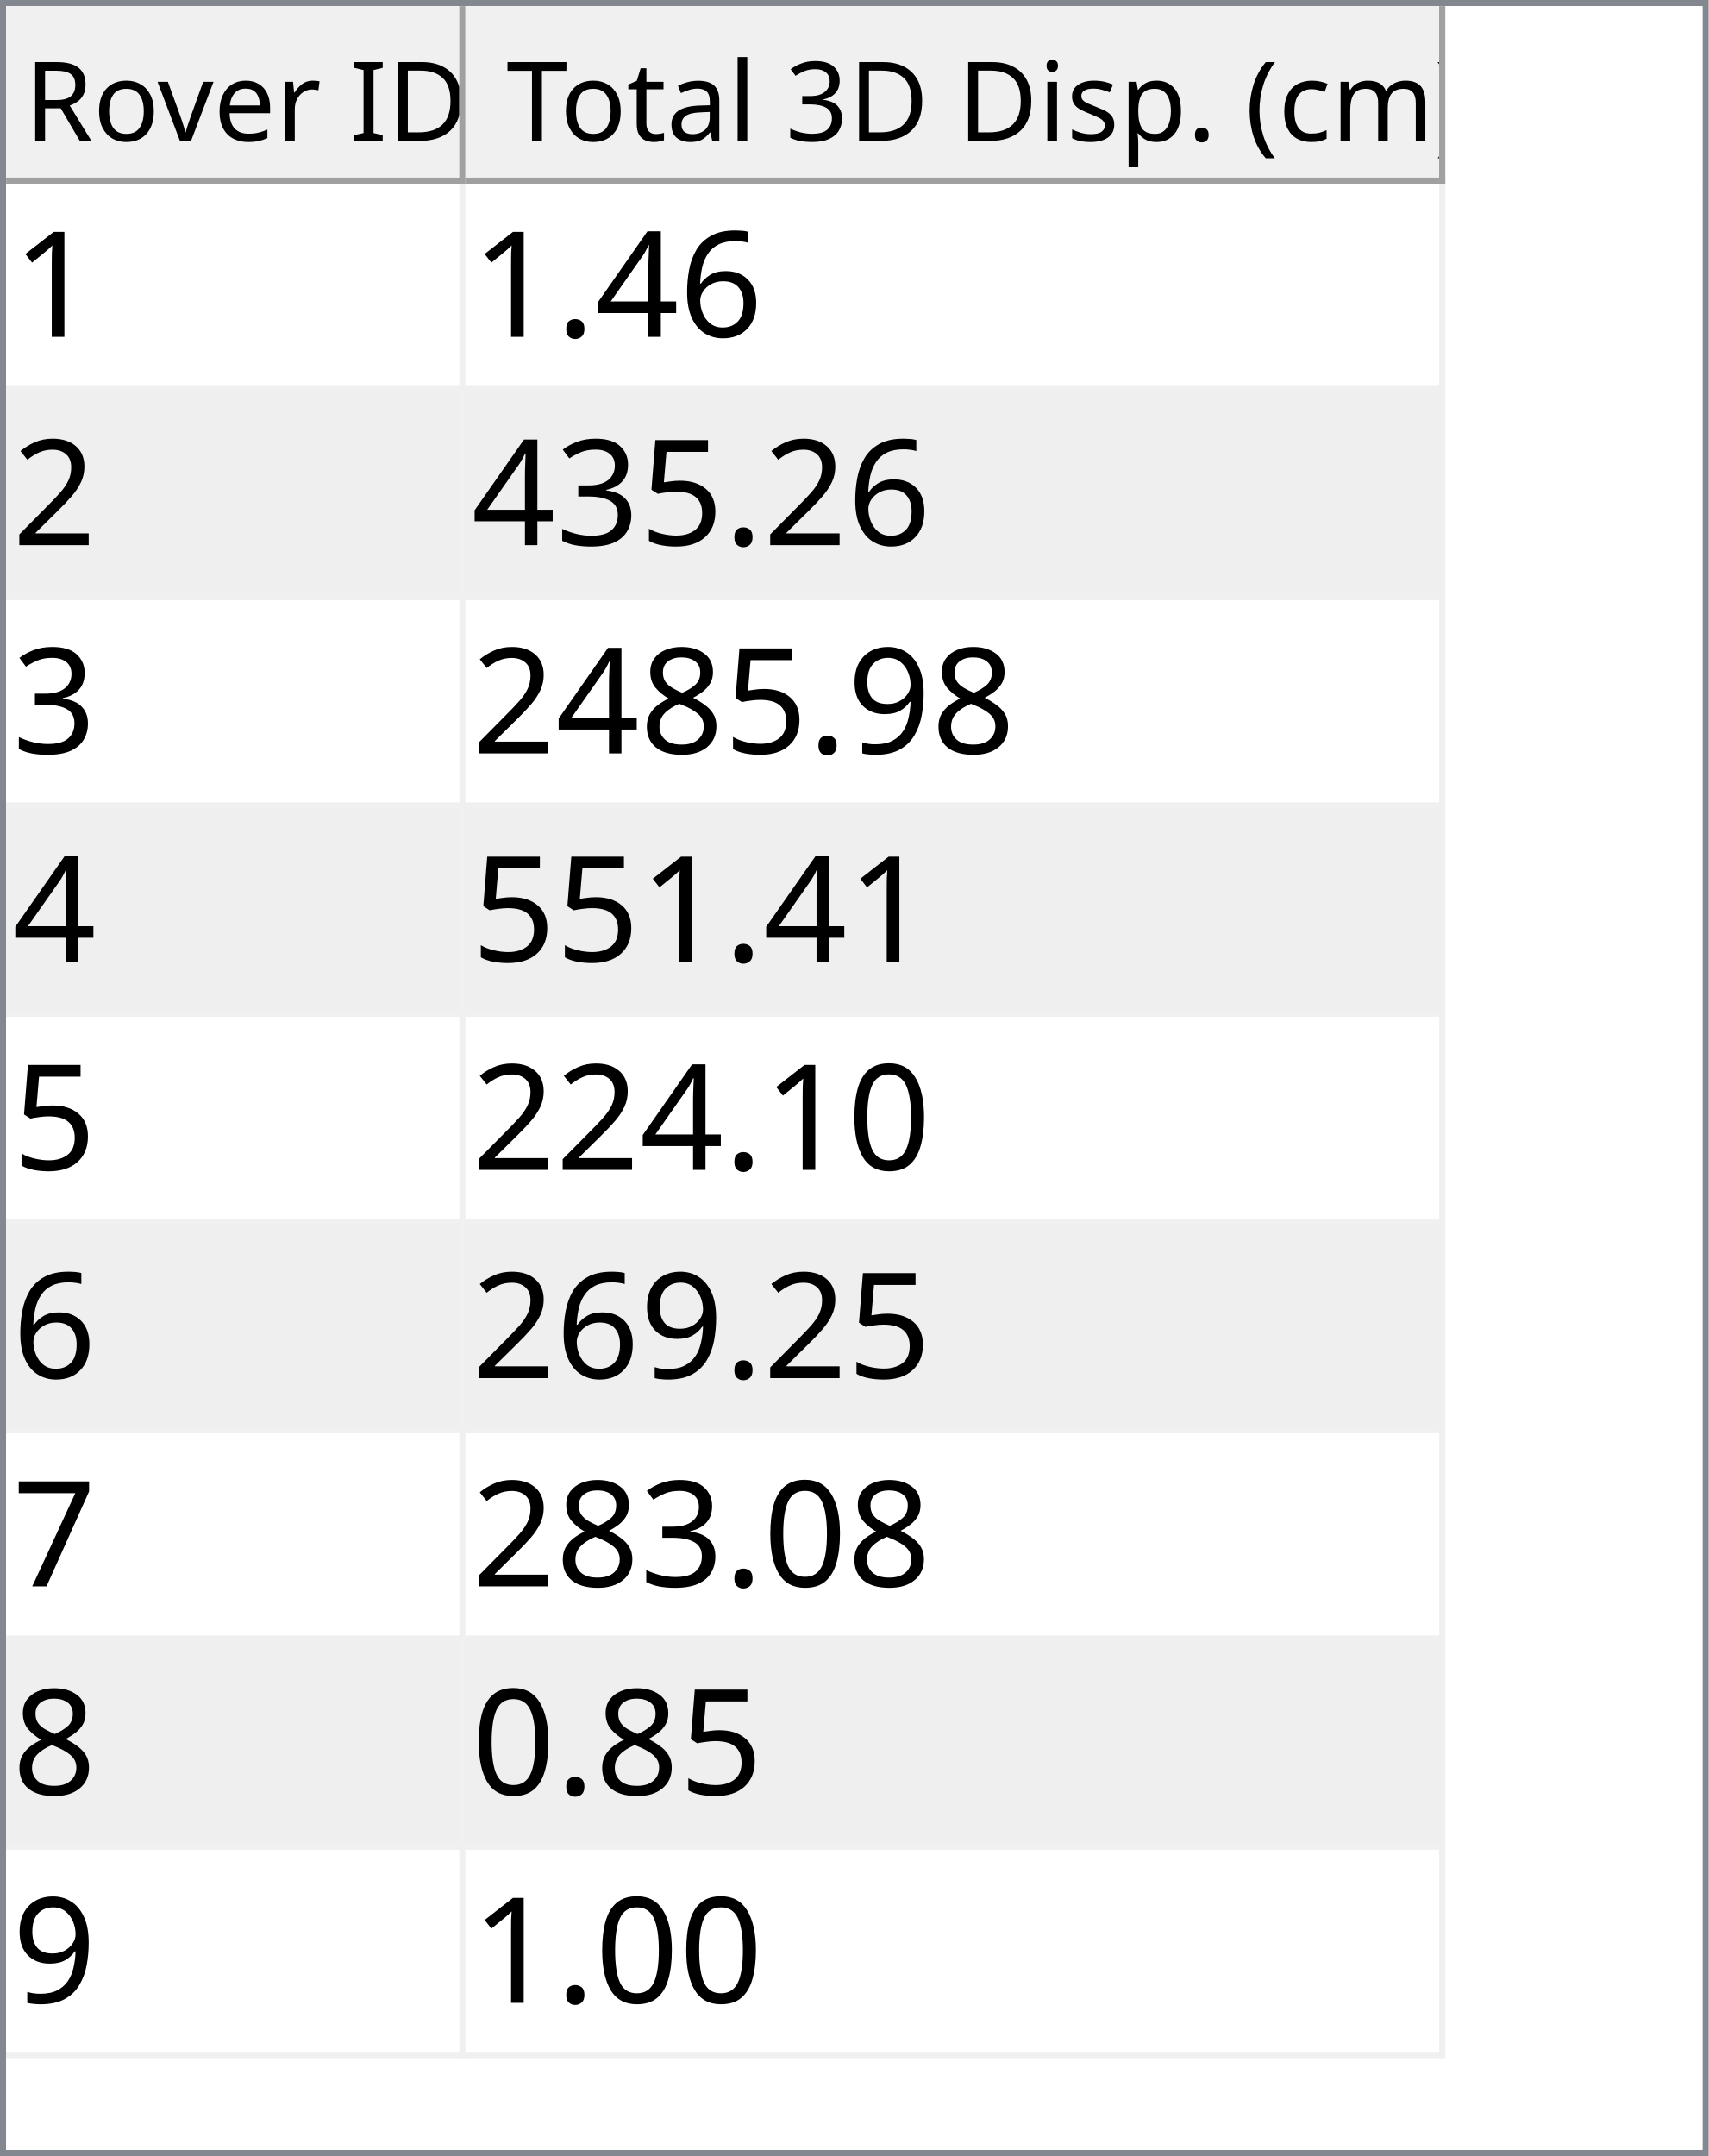
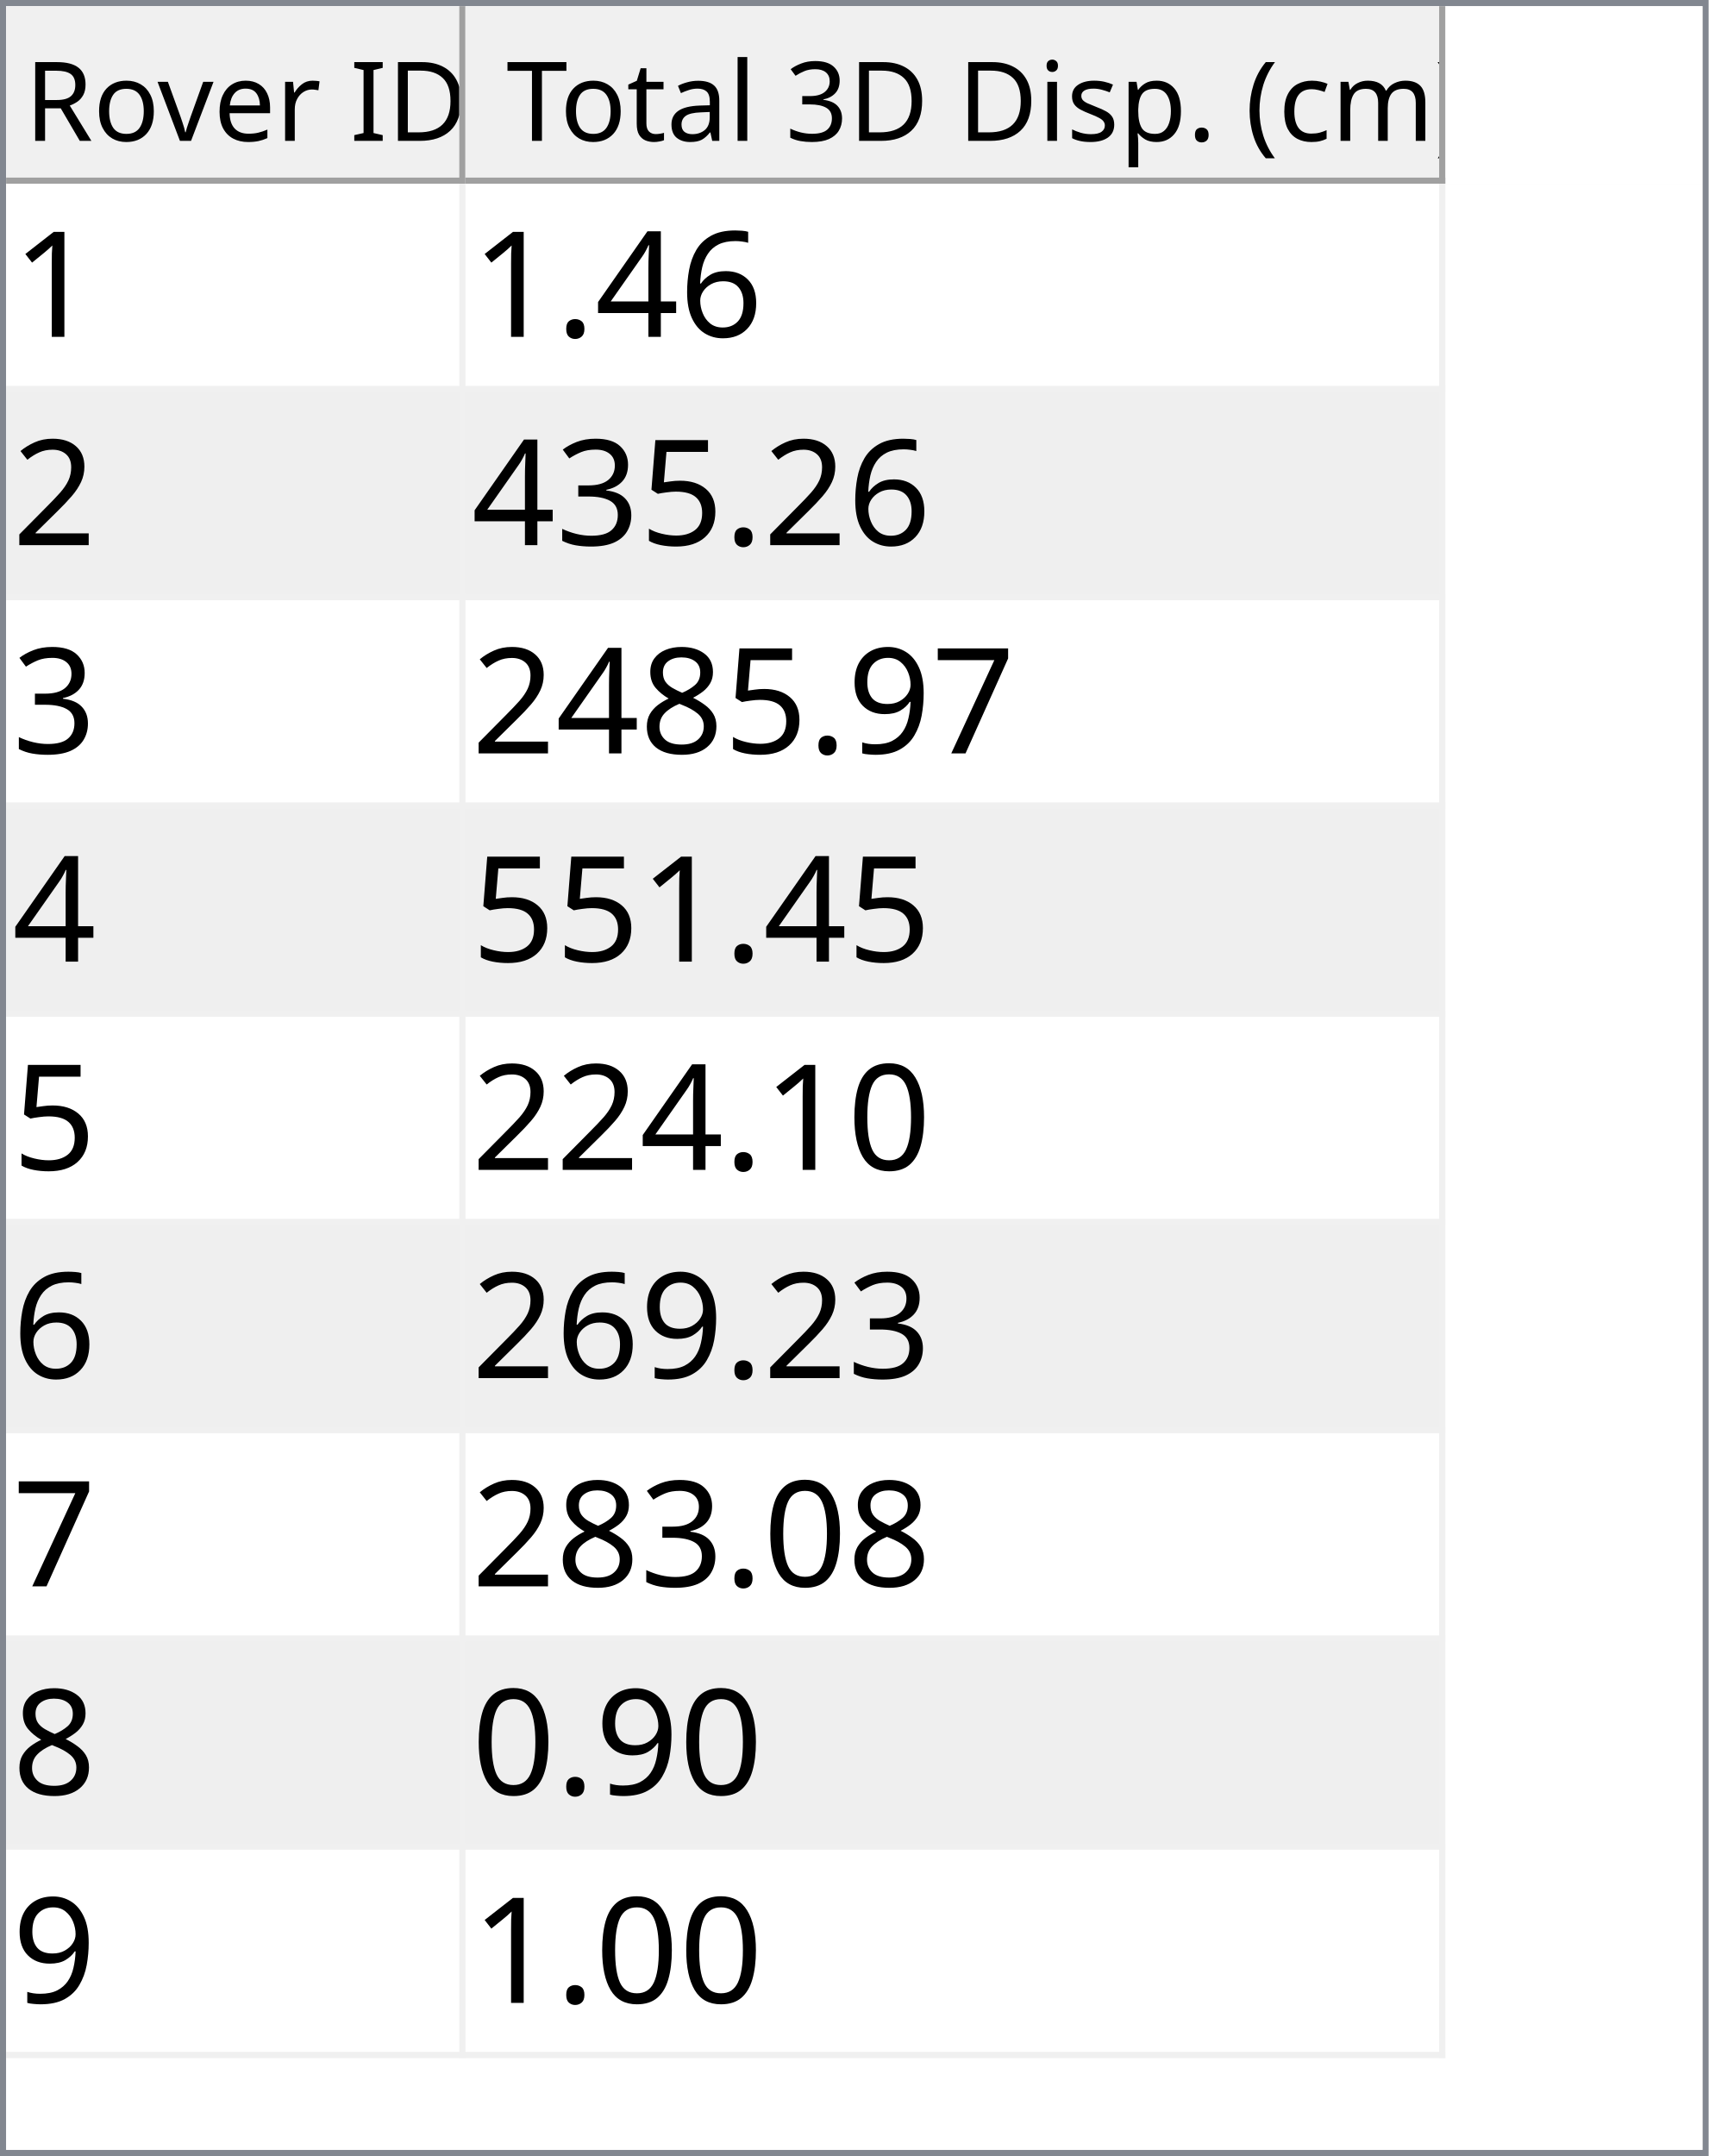
<svg xmlns="http://www.w3.org/2000/svg" style="fill-opacity:1; color-rendering:auto; color-interpolation:auto; text-rendering:auto; stroke:black; stroke-linecap:square; stroke-miterlimit:10; shape-rendering:auto; stroke-opacity:1; fill:black; stroke-dasharray:none; font-weight:normal; stroke-width:1; font-family:'Dialog'; font-style:normal; stroke-linejoin:miter; font-size:12px; stroke-dashoffset:0; image-rendering:auto;" width="279" height="352">
  <defs id="genericDefs" />
  <g>
    <defs id="defs1">
      <clipPath clipPathUnits="userSpaceOnUse" id="clipPath1">
        <path d="M0 0 L279 0 L279 352 L0 352 L0 0 Z" />
      </clipPath>
      <clipPath clipPathUnits="userSpaceOnUse" id="clipPath2">
        <path d="M0 0 L0 352 L279 352 L279 0 Z" />
      </clipPath>
      <clipPath clipPathUnits="userSpaceOnUse" id="clipPath3">
        <path d="M0 0 L0 29 L277 29 L277 0 Z" />
      </clipPath>
      <clipPath clipPathUnits="userSpaceOnUse" id="clipPath4">
        <path d="M0 0 L0 29 L75 29 L75 0 Z" />
      </clipPath>
      <clipPath clipPathUnits="userSpaceOnUse" id="clipPath5">
        <path d="M1 1 L1 28 L74 28 L74 1 Z" />
      </clipPath>
      <clipPath clipPathUnits="userSpaceOnUse" id="clipPath6">
        <path d="M0 0 L0 27 L73 27 L73 0 Z" />
      </clipPath>
      <clipPath clipPathUnits="userSpaceOnUse" id="clipPath7">
        <path d="M-0.5 -0.5 L-0.5 28.5 L74.5 28.5 L74.5 -0.5 Z" />
      </clipPath>
      <clipPath clipPathUnits="userSpaceOnUse" id="clipPath8">
        <path d="M0 0 L0 29 L160 29 L160 0 Z" />
      </clipPath>
      <clipPath clipPathUnits="userSpaceOnUse" id="clipPath9">
        <path d="M1 1 L1 28 L159 28 L159 1 Z" />
      </clipPath>
      <clipPath clipPathUnits="userSpaceOnUse" id="clipPath10">
        <path d="M0 0 L0 27 L158 27 L158 0 Z" />
      </clipPath>
      <clipPath clipPathUnits="userSpaceOnUse" id="clipPath11">
        <path d="M-0.5 -0.5 L-0.5 28.5 L159.5 28.5 L159.5 -0.5 Z" />
      </clipPath>
      <clipPath clipPathUnits="userSpaceOnUse" id="clipPath12">
        <path d="M0 0 L0 321 L277 321 L277 0 Z" />
      </clipPath>
      <clipPath clipPathUnits="userSpaceOnUse" id="clipPath13">
        <path d="M0 0 L0 306 L235 306 L235 0 Z" />
      </clipPath>
      <clipPath clipPathUnits="userSpaceOnUse" id="clipPath14">
        <path d="M-0.5 -0.5 L-0.5 305.5 L234.5 305.5 L234.5 -0.5 Z" />
      </clipPath>
      <clipPath clipPathUnits="userSpaceOnUse" id="clipPath15">
        <path d="M0 0 L0 33 L74 33 L74 0 Z" />
      </clipPath>
      <clipPath clipPathUnits="userSpaceOnUse" id="clipPath16">
        <path d="M0 0 L0 33 L159 33 L159 0 Z" />
      </clipPath>
      <font horiz-adv-x="64.551" id="font1">
        <font-face ascent="107.91" descent="25.098" units-per-em="100" style="font-style:normal; font-family:Segoe UI; font-weight:normal;" />
        <missing-glyph horiz-adv-x="64.551" d="M8.109 0 L8.109 68.266 L56.453 68.266 L56.453 0 L8.109 0 ZM15.328 7.234 L49.219 7.234 L49.219 61.031 L15.328 61.031 L15.328 7.234 Z" />
        <glyph unicode="D" horiz-adv-x="70.117" d="M9.188 0 L9.188 70.016 L28.516 70.016 Q65.531 70.016 65.531 35.891 Q65.531 19.672 55.25 9.836 Q44.969 0 27.734 0 L9.188 0 ZM17.391 62.594 L17.391 7.422 L27.828 7.422 Q41.609 7.422 49.273 14.797 Q56.938 22.172 56.938 35.688 Q56.938 62.594 28.328 62.594 L17.391 62.594 Z" />
        <glyph unicode="I" horiz-adv-x="26.611" d="M17.391 0 L9.188 0 L9.188 70.016 L17.391 70.016 L17.391 0 Z" />
        <glyph unicode=" " horiz-adv-x="27.393" d="" />
        <glyph unicode="r" horiz-adv-x="34.766" d="M34.188 41.891 Q32.078 43.5 28.125 43.5 Q23 43.5 19.555 38.672 Q16.109 33.844 16.109 25.484 L16.109 0 L8.109 0 L8.109 50 L16.109 50 L16.109 39.703 L16.312 39.703 Q18.016 44.969 21.531 47.922 Q25.047 50.875 29.391 50.875 Q32.516 50.875 34.188 50.203 L34.188 41.891 Z" />
        <glyph unicode="e" horiz-adv-x="52.295" d="M48.297 23 L12.984 23 Q13.188 14.656 17.484 10.109 Q21.781 5.562 29.297 5.562 Q37.75 5.562 44.828 11.141 L44.828 3.609 Q38.234 -1.172 27.391 -1.172 Q16.797 -1.172 10.742 5.641 Q4.688 12.453 4.688 24.812 Q4.688 36.469 11.305 43.82 Q17.922 51.172 27.734 51.172 Q37.547 51.172 42.922 44.828 Q48.297 38.484 48.297 27.203 L48.297 23 ZM40.094 29.781 Q40.047 36.719 36.75 40.578 Q33.453 44.438 27.594 44.438 Q21.922 44.438 17.969 40.383 Q14.016 36.328 13.094 29.781 L40.094 29.781 Z" />
        <glyph unicode="v" horiz-adv-x="47.9" d="M47.406 50 L27.484 0 L19.625 0 L0.688 50 L9.469 50 L22.172 13.672 Q23.578 9.672 23.922 6.688 L24.125 6.688 Q24.609 10.453 25.688 13.484 L38.969 50 L47.406 50 Z" />
        <glyph unicode="o" horiz-adv-x="58.594" d="M29 -1.172 Q17.922 -1.172 11.305 5.836 Q4.688 12.844 4.688 24.422 Q4.688 37.016 11.57 44.094 Q18.453 51.172 30.172 51.172 Q41.359 51.172 47.633 44.289 Q53.906 37.406 53.906 25.203 Q53.906 13.234 47.141 6.031 Q40.375 -1.172 29 -1.172 ZM29.594 44.438 Q21.875 44.438 17.383 39.188 Q12.891 33.938 12.891 24.703 Q12.891 15.828 17.43 10.695 Q21.969 5.562 29.594 5.562 Q37.359 5.562 41.531 10.594 Q45.703 15.625 45.703 24.906 Q45.703 34.281 41.531 39.359 Q37.359 44.438 29.594 44.438 Z" />
        <glyph unicode="R" horiz-adv-x="59.814" d="M59.375 0 L49.609 0 L37.891 19.625 Q36.281 22.359 34.766 24.289 Q33.25 26.219 31.664 27.438 Q30.078 28.656 28.25 29.219 Q26.422 29.781 24.125 29.781 L17.391 29.781 L17.391 0 L9.188 0 L9.188 70.016 L30.078 70.016 Q34.672 70.016 38.555 68.867 Q42.438 67.719 45.289 65.375 Q48.141 63.031 49.758 59.547 Q51.375 56.062 51.375 51.375 Q51.375 47.703 50.273 44.656 Q49.172 41.609 47.148 39.211 Q45.125 36.812 42.266 35.133 Q39.406 33.453 35.844 32.516 L35.844 32.328 Q37.594 31.547 38.891 30.547 Q40.188 29.547 41.359 28.18 Q42.531 26.812 43.68 25.078 Q44.828 23.344 46.234 21.047 L59.375 0 ZM17.391 62.594 L17.391 37.203 L28.516 37.203 Q31.594 37.203 34.203 38.133 Q36.812 39.062 38.719 40.797 Q40.625 42.531 41.703 45.047 Q42.781 47.562 42.781 50.688 Q42.781 56.297 39.141 59.445 Q35.5 62.594 28.609 62.594 L17.391 62.594 Z" />
        <glyph unicode=")" horiz-adv-x="30.176" d="M8.297 -15.922 L1.172 -15.922 Q16.406 2.344 16.406 26.812 Q16.406 51.469 1.078 70.016 L8.297 70.016 Q23.531 52.156 23.531 26.703 Q23.531 1.375 8.297 -15.922 Z" />
        <glyph unicode="m" horiz-adv-x="86.133" d="M79.109 0 L71.094 0 L71.094 28.719 Q71.094 37.016 68.531 40.727 Q65.969 44.438 59.906 44.438 Q54.781 44.438 51.195 39.75 Q47.609 35.062 47.609 28.516 L47.609 0 L39.594 0 L39.594 29.688 Q39.594 44.438 28.219 44.438 Q22.953 44.438 19.531 40.016 Q16.109 35.594 16.109 28.516 L16.109 0 L8.109 0 L8.109 50 L16.109 50 L16.109 42.094 L16.312 42.094 Q21.625 51.172 31.844 51.172 Q36.969 51.172 40.773 48.312 Q44.578 45.453 46 40.828 Q51.562 51.172 62.594 51.172 Q79.109 51.172 79.109 30.812 L79.109 0 Z" />
        <glyph unicode="c" horiz-adv-x="46.191" d="M42.188 2.297 Q36.422 -1.172 28.516 -1.172 Q17.828 -1.172 11.258 5.789 Q4.688 12.75 4.688 23.828 Q4.688 36.188 11.766 43.68 Q18.844 51.172 30.672 51.172 Q37.25 51.172 42.281 48.734 L42.281 40.531 Q36.719 44.438 30.375 44.438 Q22.703 44.438 17.797 38.945 Q12.891 33.453 12.891 24.516 Q12.891 15.719 17.508 10.641 Q22.125 5.562 29.891 5.562 Q36.422 5.562 42.188 9.906 L42.188 2.297 Z" />
        <glyph unicode="(" horiz-adv-x="30.176" d="M29.109 -15.922 L21.969 -15.922 Q6.844 1.375 6.844 26.703 Q6.844 52.156 21.969 70.016 L29.203 70.016 Q13.875 51.469 13.875 26.812 Q13.875 2.344 29.109 -15.922 Z" />
        <glyph unicode="." horiz-adv-x="21.68" d="M10.891 -1.078 Q8.641 -1.078 7.055 0.539 Q5.469 2.156 5.469 4.391 Q5.469 6.641 7.055 8.273 Q8.641 9.906 10.891 9.906 Q13.188 9.906 14.797 8.273 Q16.406 6.641 16.406 4.391 Q16.406 2.156 14.797 0.539 Q13.188 -1.078 10.891 -1.078 Z" />
        <glyph unicode="p" horiz-adv-x="58.789" d="M16.312 7.234 L16.109 7.234 L16.109 -23 L8.109 -23 L8.109 50 L16.109 50 L16.109 41.219 L16.312 41.219 Q22.219 51.172 33.594 51.172 Q43.266 51.172 48.688 44.461 Q54.109 37.75 54.109 26.469 Q54.109 13.922 48 6.375 Q41.891 -1.172 31.297 -1.172 Q21.578 -1.172 16.312 7.234 ZM16.109 27.391 L16.109 20.406 Q16.109 14.203 20.141 9.883 Q24.172 5.562 30.375 5.562 Q37.641 5.562 41.773 11.133 Q45.906 16.703 45.906 26.609 Q45.906 34.969 42.047 39.703 Q38.188 44.438 31.594 44.438 Q24.609 44.438 20.359 39.578 Q16.109 34.719 16.109 27.391 Z" />
        <glyph unicode="s" horiz-adv-x="42.432" d="M5.078 1.812 L5.078 10.406 Q11.625 5.562 19.484 5.562 Q30.031 5.562 30.031 12.594 Q30.031 14.594 29.125 15.992 Q28.219 17.391 26.68 18.461 Q25.141 19.531 23.07 20.383 Q21 21.234 18.609 22.172 Q15.281 23.484 12.766 24.828 Q10.25 26.172 8.57 27.859 Q6.891 29.547 6.031 31.695 Q5.172 33.844 5.172 36.719 Q5.172 40.234 6.789 42.945 Q8.406 45.656 11.086 47.484 Q13.766 49.312 17.211 50.242 Q20.656 51.172 24.312 51.172 Q30.812 51.172 35.938 48.922 L35.938 40.828 Q30.422 44.438 23.25 44.438 Q21 44.438 19.195 43.922 Q17.391 43.406 16.094 42.477 Q14.797 41.547 14.086 40.258 Q13.375 38.969 13.375 37.406 Q13.375 35.453 14.086 34.133 Q14.797 32.812 16.164 31.789 Q17.531 30.766 19.484 29.938 Q21.438 29.109 23.922 28.125 Q27.25 26.859 29.883 25.516 Q32.516 24.172 34.375 22.484 Q36.234 20.797 37.234 18.602 Q38.234 16.406 38.234 13.375 Q38.234 9.672 36.602 6.938 Q34.969 4.203 32.234 2.398 Q29.5 0.594 25.93 -0.289 Q22.359 -1.172 18.453 -1.172 Q10.75 -1.172 5.078 1.812 Z" />
        <glyph unicode="i" horiz-adv-x="24.219" d="M12.203 62.703 Q10.062 62.703 8.547 64.164 Q7.031 65.625 7.031 67.875 Q7.031 70.125 8.547 71.609 Q10.062 73.094 12.203 73.094 Q14.406 73.094 15.945 71.609 Q17.484 70.125 17.484 67.875 Q17.484 65.719 15.945 64.211 Q14.406 62.703 12.203 62.703 ZM16.109 0 L8.109 0 L8.109 50 L16.109 50 L16.109 0 Z" />
        <glyph unicode="3" horiz-adv-x="53.906" d="M46.531 19.828 Q46.531 15.094 44.75 11.211 Q42.969 7.328 39.719 4.57 Q36.469 1.812 31.93 0.297 Q27.391 -1.219 21.922 -1.219 Q11.922 -1.219 6 2.594 L6 11.188 Q13.094 5.609 22.219 5.609 Q25.875 5.609 28.828 6.539 Q31.781 7.469 33.906 9.227 Q36.031 10.984 37.18 13.477 Q38.328 15.969 38.328 19.094 Q38.328 32.812 18.797 32.812 L12.984 32.812 L12.984 39.594 L18.5 39.594 Q35.797 39.594 35.797 52.484 Q35.797 64.406 22.609 64.406 Q15.188 64.406 8.688 59.422 L8.688 67.188 Q15.375 71.188 24.609 71.188 Q29 71.188 32.57 69.969 Q36.141 68.75 38.68 66.555 Q41.219 64.359 42.609 61.281 Q44 58.203 44 54.5 Q44 40.672 30.031 36.719 L30.031 36.531 Q33.594 36.141 36.625 34.797 Q39.656 33.453 41.852 31.305 Q44.047 29.156 45.289 26.25 Q46.531 23.344 46.531 19.828 Z" />
        <glyph unicode="l" horiz-adv-x="24.219" d="M16.109 0 L8.109 0 L8.109 74.031 L16.109 74.031 L16.109 0 Z" />
        <glyph unicode="a" horiz-adv-x="50.879" d="M43.891 0 L35.891 0 L35.891 7.812 L35.688 7.812 Q30.469 -1.172 20.312 -1.172 Q12.844 -1.172 8.617 2.781 Q4.391 6.734 4.391 13.281 Q4.391 27.297 20.906 29.594 L35.891 31.688 Q35.891 44.438 25.594 44.438 Q16.547 44.438 9.281 38.281 L9.281 46.484 Q16.656 51.172 26.266 51.172 Q43.891 51.172 43.891 32.516 L43.891 0 ZM35.891 25.297 L23.828 23.641 Q18.266 22.859 15.43 20.875 Q12.594 18.891 12.594 13.875 Q12.594 10.203 15.211 7.883 Q17.828 5.562 22.172 5.562 Q28.125 5.562 32.008 9.742 Q35.891 13.922 35.891 20.312 L35.891 25.297 Z" />
        <glyph unicode="t" horiz-adv-x="33.887" d="M31.297 0.484 Q28.469 -1.078 23.828 -1.078 Q10.688 -1.078 10.688 13.578 L10.688 43.172 L2.094 43.172 L2.094 50 L10.688 50 L10.688 62.203 L18.703 64.797 L18.703 50 L31.297 50 L31.297 43.172 L18.703 43.172 L18.703 14.984 Q18.703 9.969 20.414 7.82 Q22.125 5.672 26.078 5.672 Q29.109 5.672 31.297 7.328 L31.297 0.484 Z" />
        <glyph unicode="T" horiz-adv-x="52.393" d="M50.594 62.594 L30.375 62.594 L30.375 0 L22.172 0 L22.172 62.594 L2 62.594 L2 70.016 L50.594 70.016 L50.594 62.594 Z" />
      </font>
      <font horiz-adv-x="75.0" id="font2">
        <font-face ascent="100.537" descent="21.973" units-per-em="100" style="font-style:normal; font-family:sans-serif; font-weight:normal;" />
        <missing-glyph horiz-adv-x="75.0" d="M12.5 0 L12.5 62.5 L62.5 62.5 L62.5 0 L12.5 0 ZM14.062 1.562 L60.938 1.562 L60.938 60.938 L14.062 60.938 L14.062 1.562 Z" />
        <glyph unicode="1" horiz-adv-x="55.615" d="M37.25 0 L28.469 0 L28.469 56 Q25.297 52.984 20.141 49.953 Q14.984 46.922 10.891 45.406 L10.891 53.906 Q18.266 57.375 23.781 62.305 Q29.297 67.234 31.594 71.875 L37.25 71.875 L37.25 0 Z" />
        <glyph unicode="6" horiz-adv-x="55.615" d="M49.75 54.047 L41.016 53.375 Q39.844 58.547 37.703 60.891 Q34.125 64.656 28.906 64.656 Q24.703 64.656 21.531 62.312 Q17.391 59.281 14.992 53.469 Q12.594 47.656 12.5 36.922 Q15.672 41.75 20.266 44.094 Q24.859 46.438 29.891 46.438 Q38.672 46.438 44.852 39.969 Q51.031 33.5 51.031 23.25 Q51.031 16.5 48.125 10.719 Q45.219 4.938 40.141 1.859 Q35.062 -1.219 28.609 -1.219 Q17.625 -1.219 10.695 6.859 Q3.766 14.938 3.766 33.5 Q3.766 54.25 11.422 63.672 Q18.109 71.875 29.438 71.875 Q37.891 71.875 43.289 67.141 Q48.688 62.406 49.75 54.047 ZM13.875 23.188 Q13.875 18.656 15.797 14.508 Q17.719 10.359 21.188 8.18 Q24.656 6 28.469 6 Q34.031 6 38.039 10.492 Q42.047 14.984 42.047 22.703 Q42.047 30.125 38.086 34.398 Q34.125 38.672 28.125 38.672 Q22.172 38.672 18.023 34.398 Q13.875 30.125 13.875 23.188 Z" />
        <glyph unicode="4" horiz-adv-x="55.615" d="M32.328 0 L32.328 17.141 L1.266 17.141 L1.266 25.203 L33.938 71.578 L41.109 71.578 L41.109 25.203 L50.781 25.203 L50.781 17.141 L41.109 17.141 L41.109 0 L32.328 0 ZM32.328 25.203 L32.328 57.469 L9.906 25.203 L32.328 25.203 Z" />
        <glyph unicode="." horiz-adv-x="27.783" d="M9.078 0 L9.078 10.016 L19.094 10.016 L19.094 0 L9.078 0 Z" />
        <glyph unicode="2" horiz-adv-x="55.615" d="M50.344 8.453 L50.344 0 L3.031 0 Q2.938 3.172 4.047 6.109 Q5.859 10.938 9.836 15.625 Q13.812 20.312 21.344 26.469 Q33.016 36.031 37.117 41.625 Q41.219 47.219 41.219 52.203 Q41.219 57.422 37.477 61.008 Q33.734 64.594 27.734 64.594 Q21.391 64.594 17.578 60.789 Q13.766 56.984 13.719 50.25 L4.688 51.172 Q5.609 61.281 11.664 66.578 Q17.719 71.875 27.938 71.875 Q38.234 71.875 44.242 66.164 Q50.25 60.453 50.25 52 Q50.25 47.703 48.492 43.555 Q46.734 39.406 42.656 34.812 Q38.578 30.219 29.109 22.219 Q21.188 15.578 18.945 13.211 Q16.703 10.844 15.234 8.453 L50.344 8.453 Z" />
        <glyph unicode="5" horiz-adv-x="55.615" d="M4.156 18.75 L13.375 19.531 Q14.406 12.797 18.141 9.398 Q21.875 6 27.156 6 Q33.5 6 37.891 10.789 Q42.281 15.578 42.281 23.484 Q42.281 31 38.062 35.352 Q33.844 39.703 27 39.703 Q22.75 39.703 19.336 37.773 Q15.922 35.844 13.969 32.766 L5.719 33.844 L12.641 70.609 L48.25 70.609 L48.25 62.203 L19.672 62.203 L15.828 42.969 Q22.266 47.469 29.344 47.469 Q38.719 47.469 45.164 40.969 Q51.609 34.469 51.609 24.266 Q51.609 14.547 45.953 7.469 Q39.062 -1.219 27.156 -1.219 Q17.391 -1.219 11.211 4.25 Q5.031 9.719 4.156 18.75 Z" />
        <glyph unicode="3" horiz-adv-x="55.615" d="M4.203 18.891 L12.984 20.062 Q14.5 12.594 18.141 9.297 Q21.781 6 27 6 Q33.203 6 37.477 10.297 Q41.75 14.594 41.75 20.953 Q41.75 27 37.797 30.93 Q33.844 34.859 27.734 34.859 Q25.25 34.859 21.531 33.891 L22.516 41.609 Q23.391 41.5 23.922 41.5 Q29.547 41.5 34.039 44.43 Q38.531 47.359 38.531 53.469 Q38.531 58.297 35.258 61.477 Q31.984 64.656 26.812 64.656 Q21.688 64.656 18.266 61.43 Q14.844 58.203 13.875 51.766 L5.078 53.328 Q6.688 62.156 12.398 67.016 Q18.109 71.875 26.609 71.875 Q32.469 71.875 37.398 69.359 Q42.328 66.844 44.945 62.5 Q47.562 58.156 47.562 53.266 Q47.562 48.641 45.07 44.828 Q42.578 41.016 37.703 38.766 Q44.047 37.312 47.562 32.695 Q51.078 28.078 51.078 21.141 Q51.078 11.766 44.242 5.25 Q37.406 -1.266 26.953 -1.266 Q17.531 -1.266 11.305 4.352 Q5.078 9.969 4.203 18.891 Z" />
+         <glyph unicode="7" horiz-adv-x="55.615" d="M4.734 62.203 L4.734 70.656 L51.078 70.656 L51.078 63.812 Q44.234 56.547 37.523 44.484 Q30.812 32.422 27.156 19.672 Q24.516 10.688 23.781 0 L14.75 0 Q14.891 8.453 18.062 20.414 Q21.234 32.375 27.172 43.484 Q33.109 54.594 39.797 62.203 L4.734 62.203 Z" />
        <glyph unicode="9" horiz-adv-x="55.615" d="M5.469 16.547 L13.922 17.328 Q14.984 11.375 18.016 8.688 Q21.047 6 25.781 6 Q29.828 6 32.883 7.859 Q35.938 9.719 37.891 12.82 Q39.844 15.922 41.164 21.195 Q42.484 26.469 42.484 31.938 Q42.484 32.516 42.438 33.688 Q39.797 29.5 35.234 26.883 Q30.672 24.266 25.344 24.266 Q16.453 24.266 10.305 30.711 Q4.156 37.156 4.156 47.703 Q4.156 58.594 10.578 65.234 Q17 71.875 26.656 71.875 Q33.641 71.875 39.43 68.117 Q45.219 64.359 48.219 57.398 Q51.219 50.438 51.219 37.25 Q51.219 23.531 48.242 15.406 Q45.266 7.281 39.383 3.031 Q33.5 -1.219 25.594 -1.219 Q17.188 -1.219 11.867 3.445 Q6.547 8.109 5.469 16.547 ZM41.453 48.141 Q41.453 55.719 37.43 60.156 Q33.406 64.594 27.734 64.594 Q21.875 64.594 17.531 59.812 Q13.188 55.031 13.188 47.406 Q13.188 40.578 17.312 36.305 Q21.438 32.031 27.484 32.031 Q33.594 32.031 37.523 36.305 Q41.453 40.578 41.453 48.141 Z" />
        <glyph unicode="8" horiz-adv-x="55.615" d="M17.672 38.812 Q12.203 40.828 9.57 44.539 Q6.938 48.25 6.938 53.422 Q6.938 61.234 12.555 66.555 Q18.172 71.875 27.484 71.875 Q36.859 71.875 42.578 66.43 Q48.297 60.984 48.297 53.172 Q48.297 48.188 45.68 44.508 Q43.062 40.828 37.75 38.812 Q44.344 36.672 47.781 31.883 Q51.219 27.094 51.219 20.453 Q51.219 11.281 44.727 5.031 Q38.234 -1.219 27.641 -1.219 Q17.047 -1.219 10.547 5.055 Q4.047 11.328 4.047 20.703 Q4.047 27.688 7.594 32.398 Q11.141 37.109 17.672 38.812 ZM15.922 53.719 Q15.922 48.641 19.195 45.414 Q22.469 42.188 27.688 42.188 Q32.766 42.188 36.016 45.383 Q39.266 48.578 39.266 53.219 Q39.266 58.062 35.914 61.359 Q32.562 64.656 27.594 64.656 Q22.562 64.656 19.242 61.43 Q15.922 58.203 15.922 53.719 ZM13.094 20.656 Q13.094 16.891 14.875 13.375 Q16.656 9.859 20.172 7.93 Q23.688 6 27.734 6 Q34.031 6 38.133 10.055 Q42.234 14.109 42.234 20.359 Q42.234 26.703 38.016 30.859 Q33.797 35.016 27.438 35.016 Q21.234 35.016 17.164 30.914 Q13.094 26.812 13.094 20.656 Z" />
        <glyph unicode="0" horiz-adv-x="55.615" d="M4.156 35.297 Q4.156 48 6.766 55.742 Q9.375 63.484 14.523 67.68 Q19.672 71.875 27.484 71.875 Q33.25 71.875 37.594 69.555 Q41.938 67.234 44.773 62.867 Q47.609 58.5 49.219 52.227 Q50.828 45.953 50.828 35.297 Q50.828 22.703 48.242 14.969 Q45.656 7.234 40.508 3.008 Q35.359 -1.219 27.484 -1.219 Q17.141 -1.219 11.234 6.203 Q4.156 15.141 4.156 35.297 ZM13.188 35.297 Q13.188 17.672 17.312 11.836 Q21.438 6 27.484 6 Q33.547 6 37.672 11.859 Q41.797 17.719 41.797 35.297 Q41.797 52.984 37.672 58.789 Q33.547 64.594 27.391 64.594 Q21.344 64.594 17.719 59.469 Q13.188 52.938 13.188 35.297 Z" />
-         <glyph unicode="7" horiz-adv-x="55.615" d="M4.734 62.203 L4.734 70.656 L51.078 70.656 L51.078 63.812 Q44.234 56.547 37.523 44.484 Q30.812 32.422 27.156 19.672 Q24.516 10.688 23.781 0 L14.75 0 Q14.891 8.453 18.062 20.414 Q21.234 32.375 27.172 43.484 Q33.109 54.594 39.797 62.203 L4.734 62.203 Z" />
      </font>
    </defs>
    <g style="fill:white; stroke:white;">
      <rect x="0" y="0" width="279" style="clip-path:url(#clipPath1); stroke:none;" height="352" />
    </g>
    <g style="fill:white; text-rendering:optimizeSpeed; color-rendering:optimizeSpeed; image-rendering:optimizeSpeed; shape-rendering:crispEdges; stroke:white; color-interpolation:sRGB;">
      <rect x="0" width="279" height="352" y="0" style="stroke:none;" />
      <path style="stroke:none;" d="M0 353 L279 353 L279 0 L0 0 Z" />
    </g>
    <g style="fill:rgb(240,240,240); font-size:18px; font-family:'Segoe UI'; stroke:rgb(240,240,240);">
      <rect x="0" y="0" width="279" style="clip-path:url(#clipPath2); stroke:none;" height="352" />
    </g>
    <g style="fill:rgb(130,135,144); font-size:18px; font-family:'Segoe UI'; stroke:rgb(130,135,144);">
      <path d="M0 0 L279 0 L279 352 L0 352 L0 0 ZM1 1 L278 1 L278 351 L1 351 L1 1 Z" style="fill-rule:evenodd; clip-path:url(#clipPath2); stroke:none;" />
    </g>
    <g style="fill:white; font-size:18px; font-family:'Segoe UI'; stroke:white;" transform="translate(1,1)">
      <rect x="0" y="0" width="277" style="clip-path:url(#clipPath3); stroke:none;" height="29" />
    </g>
    <g style="fill:rgb(240,240,240); font-size:18px; font-family:'Segoe UI'; stroke:rgb(240,240,240);" transform="translate(1,1)">
      <rect x="0" y="0" width="75" style="clip-path:url(#clipPath4); stroke:none;" height="29" />
    </g>
    <g style="font-family:'Segoe UI'; font-size:18px;" transform="translate(2,2)">
      <text x="2" xml:space="preserve" y="21" style="clip-path:url(#clipPath6); stroke:none;">Rover ID</text>
    </g>
    <g transform="translate(1.5,1.5)" style="fill:rgb(160,160,160); font-size:18px; font-family:'Segoe UI'; stroke:rgb(160,160,160); stroke-linejoin:bevel;">
      <line x1="74" x2="74" y1="0" style="fill:none; clip-path:url(#clipPath7);" y2="28" />
    </g>
    <g transform="matrix(1,0,0,1,1,1) translate(0.5,0.5)" style="fill:rgb(160,160,160); font-size:18px; font-family:'Segoe UI'; stroke:rgb(160,160,160); stroke-linejoin:bevel;">
      <line x1="0" x2="74" y1="28" style="fill:none; clip-path:url(#clipPath7);" y2="28" />
    </g>
    <g style="fill:rgb(240,240,240); font-size:18px; font-family:'Segoe UI'; stroke:rgb(240,240,240);" transform="translate(76,1)">
      <rect x="0" y="0" width="160" style="clip-path:url(#clipPath8); stroke:none;" height="29" />
    </g>
    <g style="font-family:'Segoe UI'; font-size:18px;" transform="translate(77,2)">
      <text x="1" xml:space="preserve" y="21" style="clip-path:url(#clipPath10); stroke:none;"> Total 3D Disp. (cm)</text>
    </g>
    <g transform="translate(76.5,1.5)" style="fill:rgb(160,160,160); font-size:18px; font-family:'Segoe UI'; stroke:rgb(160,160,160); stroke-linejoin:bevel;">
      <line x1="159" x2="159" y1="0" style="fill:none; clip-path:url(#clipPath11);" y2="28" />
    </g>
    <g transform="matrix(1,0,0,1,76,1) translate(0.5,0.5)" style="fill:rgb(160,160,160); font-size:18px; font-family:'Segoe UI'; stroke:rgb(160,160,160); stroke-linejoin:bevel;">
      <line x1="0" x2="159" y1="28" style="fill:none; clip-path:url(#clipPath11);" y2="28" />
    </g>
    <g style="fill:white; font-size:18px; font-family:'Segoe UI'; stroke:white;" transform="translate(1,30)">
      <rect x="0" y="0" width="277" style="clip-path:url(#clipPath12); stroke:none;" height="321" />
    </g>
    <g style="fill:rgb(240,240,240); font-size:24px; font-family:sans-serif; stroke:rgb(240,240,240);" transform="translate(1,30)">
      <rect x="0" y="0" width="235" style="clip-path:url(#clipPath13); stroke:none;" height="306" />
      <line transform="translate(0.5,0.5)" x1="0" x2="234" y1="33" style="clip-path:url(#clipPath14); fill:none; stroke-linejoin:bevel;" y2="33" />
    </g>
    <g transform="matrix(1,0,0,1,1,30) translate(0.5,0.5)" style="fill:rgb(240,240,240); font-size:24px; font-family:sans-serif; stroke:rgb(240,240,240); stroke-linejoin:bevel;">
      <line x1="0" x2="234" y1="67" style="fill:none; clip-path:url(#clipPath14);" y2="67" />
    </g>
    <g transform="matrix(1,0,0,1,1,30) translate(0.5,0.5)" style="fill:rgb(240,240,240); font-size:24px; font-family:sans-serif; stroke:rgb(240,240,240); stroke-linejoin:bevel;">
      <line x1="0" x2="234" y1="101" style="fill:none; clip-path:url(#clipPath14);" y2="101" />
    </g>
    <g transform="matrix(1,0,0,1,1,30) translate(0.5,0.5)" style="fill:rgb(240,240,240); font-size:24px; font-family:sans-serif; stroke:rgb(240,240,240); stroke-linejoin:bevel;">
      <line x1="0" x2="234" y1="135" style="fill:none; clip-path:url(#clipPath14);" y2="135" />
    </g>
    <g transform="matrix(1,0,0,1,1,30) translate(0.5,0.5)" style="fill:rgb(240,240,240); font-size:24px; font-family:sans-serif; stroke:rgb(240,240,240); stroke-linejoin:bevel;">
      <line x1="0" x2="234" y1="169" style="fill:none; clip-path:url(#clipPath14);" y2="169" />
    </g>
    <g transform="matrix(1,0,0,1,1,30) translate(0.5,0.5)" style="fill:rgb(240,240,240); font-size:24px; font-family:sans-serif; stroke:rgb(240,240,240); stroke-linejoin:bevel;">
      <line x1="0" x2="234" y1="203" style="fill:none; clip-path:url(#clipPath14);" y2="203" />
    </g>
    <g transform="matrix(1,0,0,1,1,30) translate(0.5,0.5)" style="fill:rgb(240,240,240); font-size:24px; font-family:sans-serif; stroke:rgb(240,240,240); stroke-linejoin:bevel;">
      <line x1="0" x2="234" y1="237" style="fill:none; clip-path:url(#clipPath14);" y2="237" />
    </g>
    <g transform="matrix(1,0,0,1,1,30) translate(0.5,0.5)" style="fill:rgb(240,240,240); font-size:24px; font-family:sans-serif; stroke:rgb(240,240,240); stroke-linejoin:bevel;">
      <line x1="0" x2="234" y1="271" style="fill:none; clip-path:url(#clipPath14);" y2="271" />
    </g>
    <g transform="matrix(1,0,0,1,1,30) translate(0.5,0.5)" style="fill:rgb(240,240,240); font-size:24px; font-family:sans-serif; stroke:rgb(240,240,240); stroke-linejoin:bevel;">
      <line x1="0" x2="234" y1="305" style="fill:none; clip-path:url(#clipPath14);" y2="305" />
    </g>
    <g transform="matrix(1,0,0,1,1,30) translate(0.5,0.5)" style="fill:rgb(240,240,240); font-size:24px; font-family:sans-serif; stroke:rgb(240,240,240); stroke-linejoin:bevel;">
      <line x1="74" x2="74" y1="0" style="fill:none; clip-path:url(#clipPath14);" y2="305" />
    </g>
    <g transform="matrix(1,0,0,1,1,30) translate(0.5,0.5)" style="fill:rgb(240,240,240); font-size:24px; font-family:sans-serif; stroke:rgb(240,240,240); stroke-linejoin:bevel;">
      <line x1="234" x2="234" y1="0" style="fill:none; clip-path:url(#clipPath14);" y2="305" />
    </g>
    <g style="fill:white; font-size:24px; font-family:sans-serif; stroke:white;" transform="matrix(1,0,0,1,1,30)">
      <rect x="0" y="0" width="74" style="clip-path:url(#clipPath15); stroke:none;" height="33" />
      <text x="1" y="25" style="fill:black; clip-path:url(#clipPath15); stroke:none;" xml:space="preserve">1</text>
    </g>
    <g style="fill:white; font-size:24px; font-family:sans-serif; stroke:white;" transform="matrix(1,0,0,1,1,30) translate(75,0)">
      <rect x="0" y="0" width="159" style="clip-path:url(#clipPath16); stroke:none;" height="33" />
      <text x="1" y="25" style="fill:black; clip-path:url(#clipPath16); stroke:none;" xml:space="preserve">1.46</text>
    </g>
    <g style="fill:rgb(239,239,239); font-size:24px; font-family:sans-serif; stroke:rgb(239,239,239);" transform="matrix(1,0,0,1,1,30) translate(0,34)">
      <rect x="0" y="0" width="74" style="clip-path:url(#clipPath15); stroke:none;" height="33" />
      <text x="1" y="25" style="fill:black; clip-path:url(#clipPath15); stroke:none;" xml:space="preserve">2</text>
    </g>
    <g style="fill:rgb(239,239,239); font-size:24px; font-family:sans-serif; stroke:rgb(239,239,239);" transform="matrix(1,0,0,1,1,30) translate(75,34)">
      <rect x="0" y="0" width="159" style="clip-path:url(#clipPath16); stroke:none;" height="33" />
      <text x="1" y="25" style="fill:black; clip-path:url(#clipPath16); stroke:none;" xml:space="preserve">435.26</text>
    </g>
    <g style="fill:white; font-size:24px; font-family:sans-serif; stroke:white;" transform="matrix(1,0,0,1,1,30) translate(0,68)">
      <rect x="0" y="0" width="74" style="clip-path:url(#clipPath15); stroke:none;" height="33" />
      <text x="1" y="25" style="fill:black; clip-path:url(#clipPath15); stroke:none;" xml:space="preserve">3</text>
    </g>
    <g style="fill:white; font-size:24px; font-family:sans-serif; stroke:white;" transform="matrix(1,0,0,1,1,30) translate(75,68)">
      <rect x="0" y="0" width="159" style="clip-path:url(#clipPath16); stroke:none;" height="33" />
-       <text x="1" y="25" style="fill:black; clip-path:url(#clipPath16); stroke:none;" xml:space="preserve">2485.98</text>
+       <text x="1" y="25" style="fill:black; clip-path:url(#clipPath16); stroke:none;" xml:space="preserve">2485.97</text>
    </g>
    <g style="fill:rgb(239,239,239); font-size:24px; font-family:sans-serif; stroke:rgb(239,239,239);" transform="matrix(1,0,0,1,1,30) translate(0,102)">
      <rect x="0" y="0" width="74" style="clip-path:url(#clipPath15); stroke:none;" height="33" />
      <text x="1" y="25" style="fill:black; clip-path:url(#clipPath15); stroke:none;" xml:space="preserve">4</text>
    </g>
    <g style="fill:rgb(239,239,239); font-size:24px; font-family:sans-serif; stroke:rgb(239,239,239);" transform="matrix(1,0,0,1,1,30) translate(75,102)">
      <rect x="0" y="0" width="159" style="clip-path:url(#clipPath16); stroke:none;" height="33" />
-       <text x="1" y="25" style="fill:black; clip-path:url(#clipPath16); stroke:none;" xml:space="preserve">551.41</text>
+       <text x="1" y="25" style="fill:black; clip-path:url(#clipPath16); stroke:none;" xml:space="preserve">551.45</text>
    </g>
    <g style="fill:white; font-size:24px; font-family:sans-serif; stroke:white;" transform="matrix(1,0,0,1,1,30) translate(0,136)">
      <rect x="0" y="0" width="74" style="clip-path:url(#clipPath15); stroke:none;" height="33" />
      <text x="1" y="25" style="fill:black; clip-path:url(#clipPath15); stroke:none;" xml:space="preserve">5</text>
    </g>
    <g style="fill:white; font-size:24px; font-family:sans-serif; stroke:white;" transform="matrix(1,0,0,1,1,30) translate(75,136)">
      <rect x="0" y="0" width="159" style="clip-path:url(#clipPath16); stroke:none;" height="33" />
      <text x="1" y="25" style="fill:black; clip-path:url(#clipPath16); stroke:none;" xml:space="preserve">224.10</text>
    </g>
    <g style="fill:rgb(239,239,239); font-size:24px; font-family:sans-serif; stroke:rgb(239,239,239);" transform="matrix(1,0,0,1,1,30) translate(0,170)">
      <rect x="0" y="0" width="74" style="clip-path:url(#clipPath15); stroke:none;" height="33" />
      <text x="1" y="25" style="fill:black; clip-path:url(#clipPath15); stroke:none;" xml:space="preserve">6</text>
    </g>
    <g style="fill:rgb(239,239,239); font-size:24px; font-family:sans-serif; stroke:rgb(239,239,239);" transform="matrix(1,0,0,1,1,30) translate(75,170)">
      <rect x="0" y="0" width="159" style="clip-path:url(#clipPath16); stroke:none;" height="33" />
-       <text x="1" y="25" style="fill:black; clip-path:url(#clipPath16); stroke:none;" xml:space="preserve">269.25</text>
+       <text x="1" y="25" style="fill:black; clip-path:url(#clipPath16); stroke:none;" xml:space="preserve">269.23</text>
    </g>
    <g style="fill:white; font-size:24px; font-family:sans-serif; stroke:white;" transform="matrix(1,0,0,1,1,30) translate(0,204)">
      <rect x="0" y="0" width="74" style="clip-path:url(#clipPath15); stroke:none;" height="33" />
      <text x="1" y="25" style="fill:black; clip-path:url(#clipPath15); stroke:none;" xml:space="preserve">7</text>
    </g>
    <g style="fill:white; font-size:24px; font-family:sans-serif; stroke:white;" transform="matrix(1,0,0,1,1,30) translate(75,204)">
      <rect x="0" y="0" width="159" style="clip-path:url(#clipPath16); stroke:none;" height="33" />
      <text x="1" y="25" style="fill:black; clip-path:url(#clipPath16); stroke:none;" xml:space="preserve">283.08</text>
    </g>
    <g style="fill:rgb(239,239,239); font-size:24px; font-family:sans-serif; stroke:rgb(239,239,239);" transform="matrix(1,0,0,1,1,30) translate(0,238)">
      <rect x="0" y="0" width="74" style="clip-path:url(#clipPath15); stroke:none;" height="33" />
      <text x="1" y="25" style="fill:black; clip-path:url(#clipPath15); stroke:none;" xml:space="preserve">8</text>
    </g>
    <g style="fill:rgb(239,239,239); font-size:24px; font-family:sans-serif; stroke:rgb(239,239,239);" transform="matrix(1,0,0,1,1,30) translate(75,238)">
      <rect x="0" y="0" width="159" style="clip-path:url(#clipPath16); stroke:none;" height="33" />
-       <text x="1" y="25" style="fill:black; clip-path:url(#clipPath16); stroke:none;" xml:space="preserve">0.85</text>
+       <text x="1" y="25" style="fill:black; clip-path:url(#clipPath16); stroke:none;" xml:space="preserve">0.90</text>
    </g>
    <g style="fill:white; font-size:24px; font-family:sans-serif; stroke:white;" transform="matrix(1,0,0,1,1,30) translate(0,272)">
      <rect x="0" y="0" width="74" style="clip-path:url(#clipPath15); stroke:none;" height="33" />
      <text x="1" y="25" style="fill:black; clip-path:url(#clipPath15); stroke:none;" xml:space="preserve">9</text>
    </g>
    <g style="fill:white; font-size:24px; font-family:sans-serif; stroke:white;" transform="matrix(1,0,0,1,1,30) translate(75,272)">
      <rect x="0" y="0" width="159" style="clip-path:url(#clipPath16); stroke:none;" height="33" />
      <text x="1" y="25" style="fill:black; clip-path:url(#clipPath16); stroke:none;" xml:space="preserve">1.00</text>
    </g>
  </g>
</svg>
